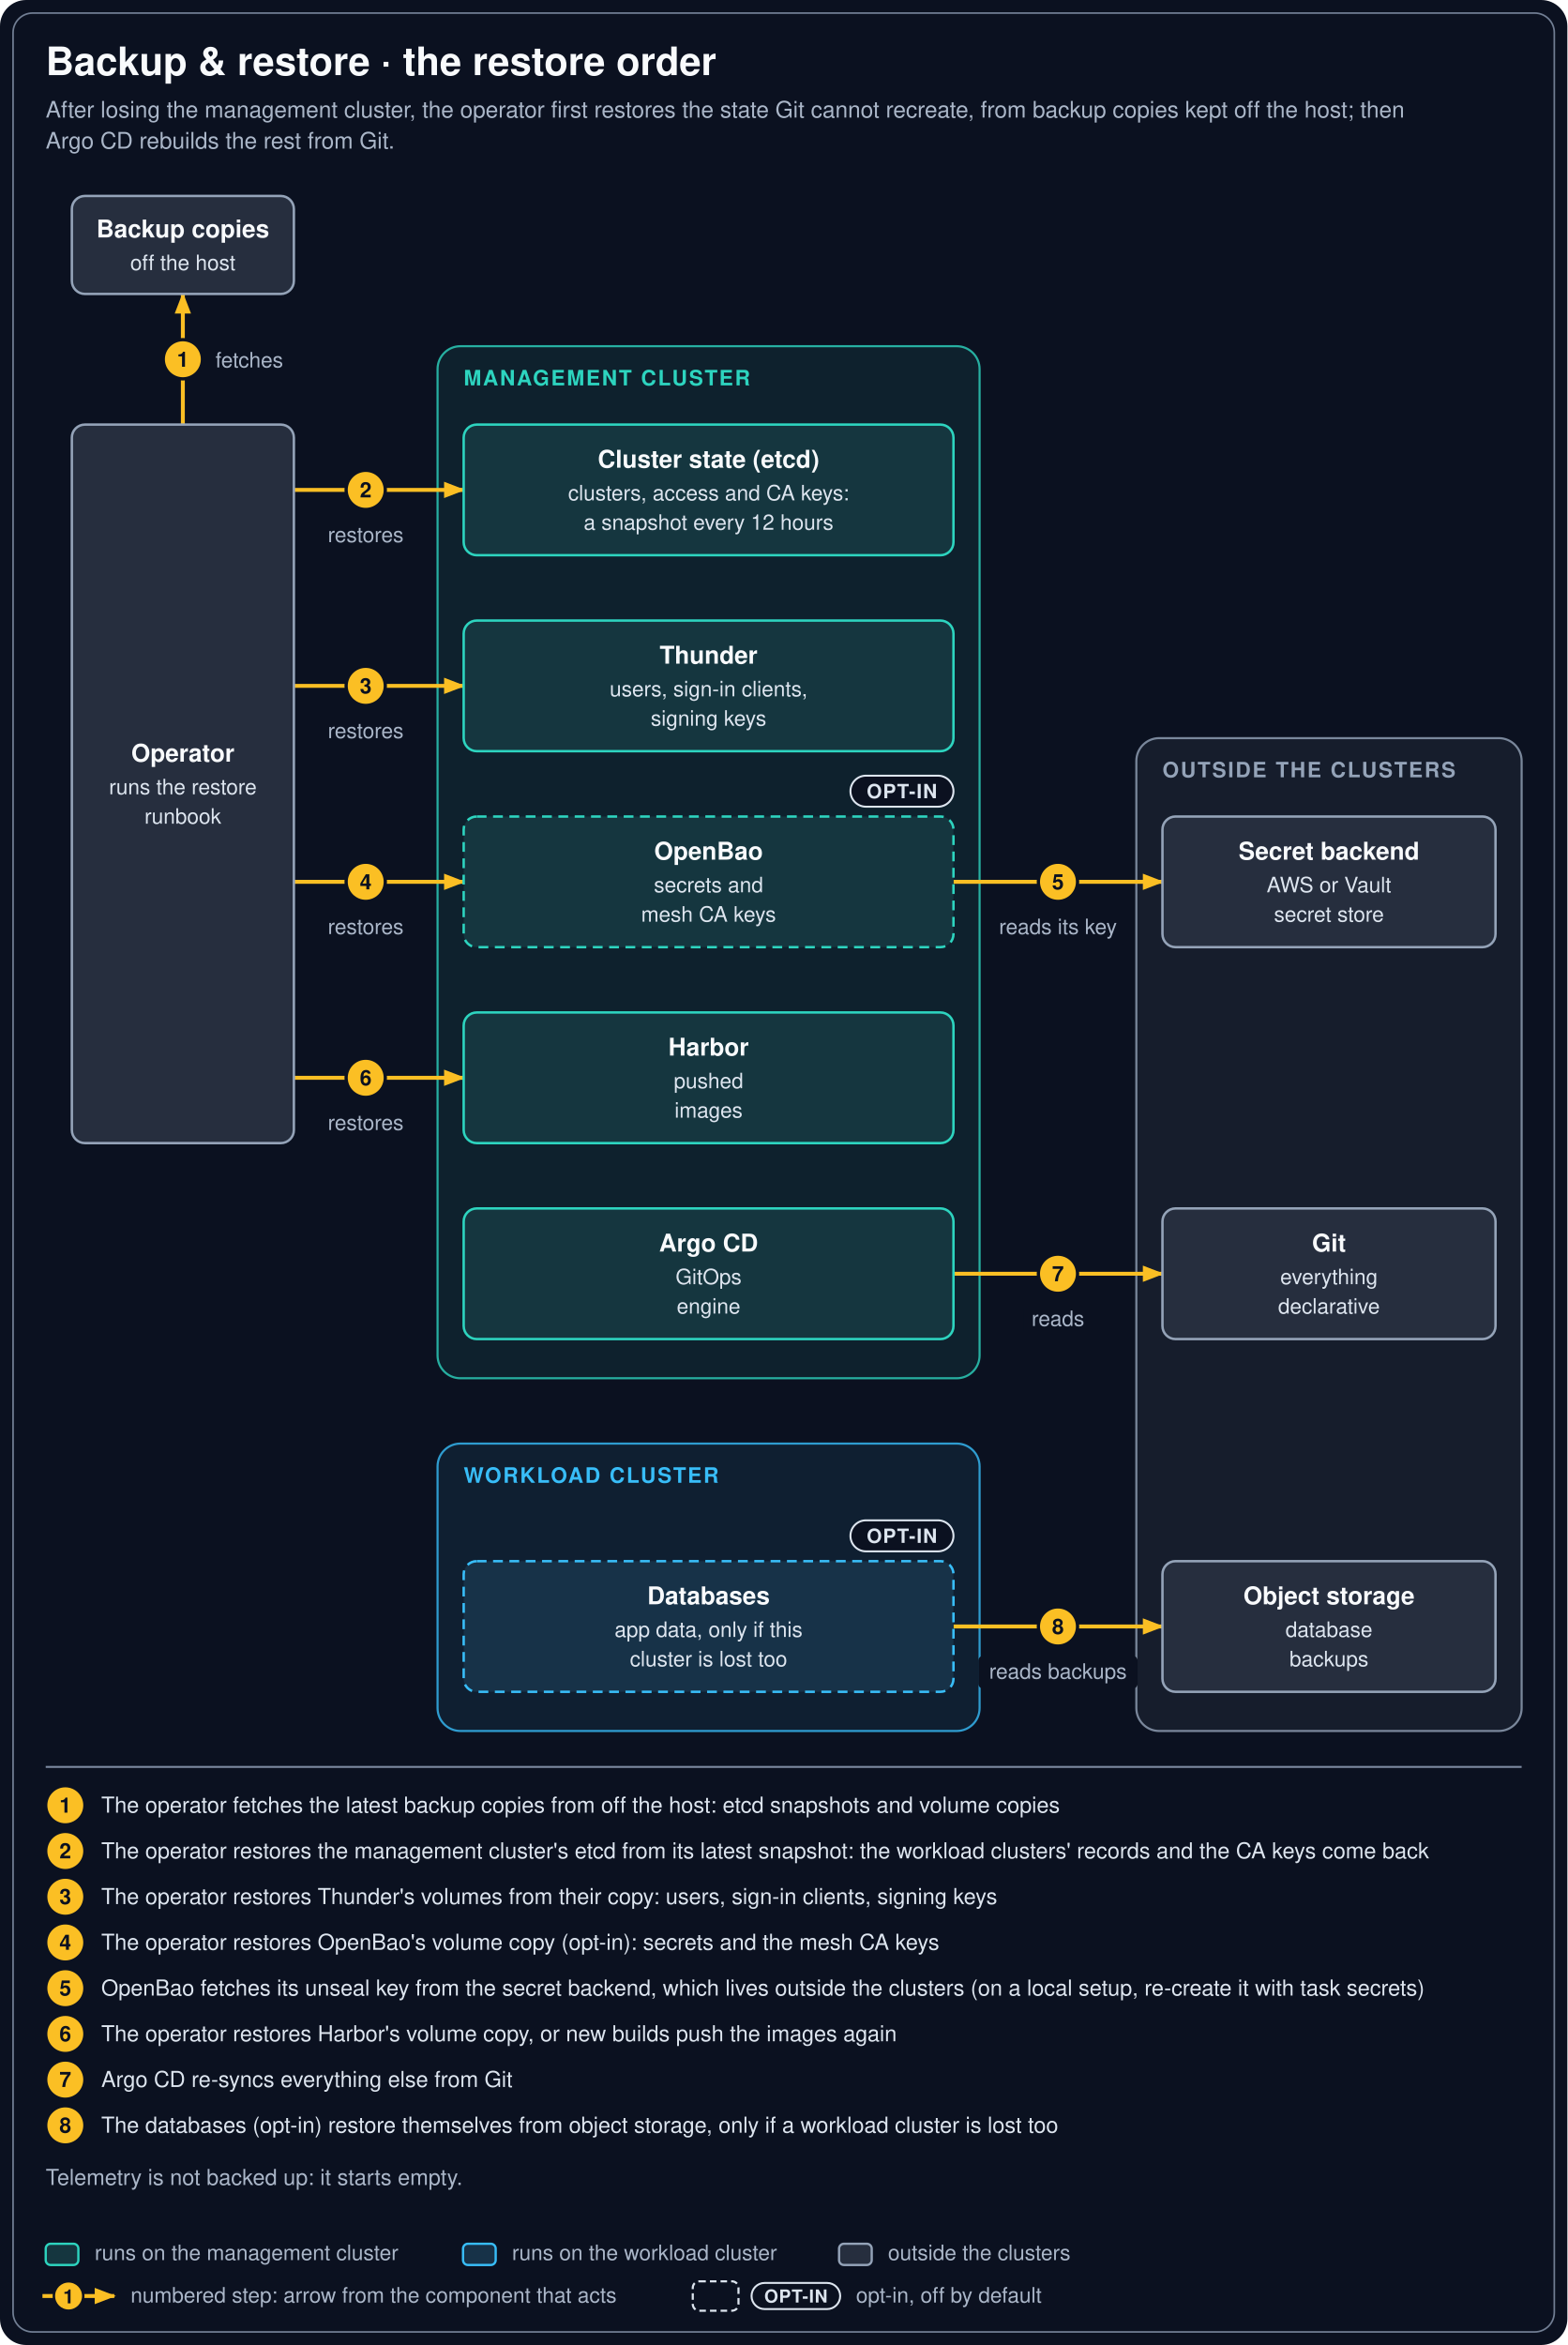
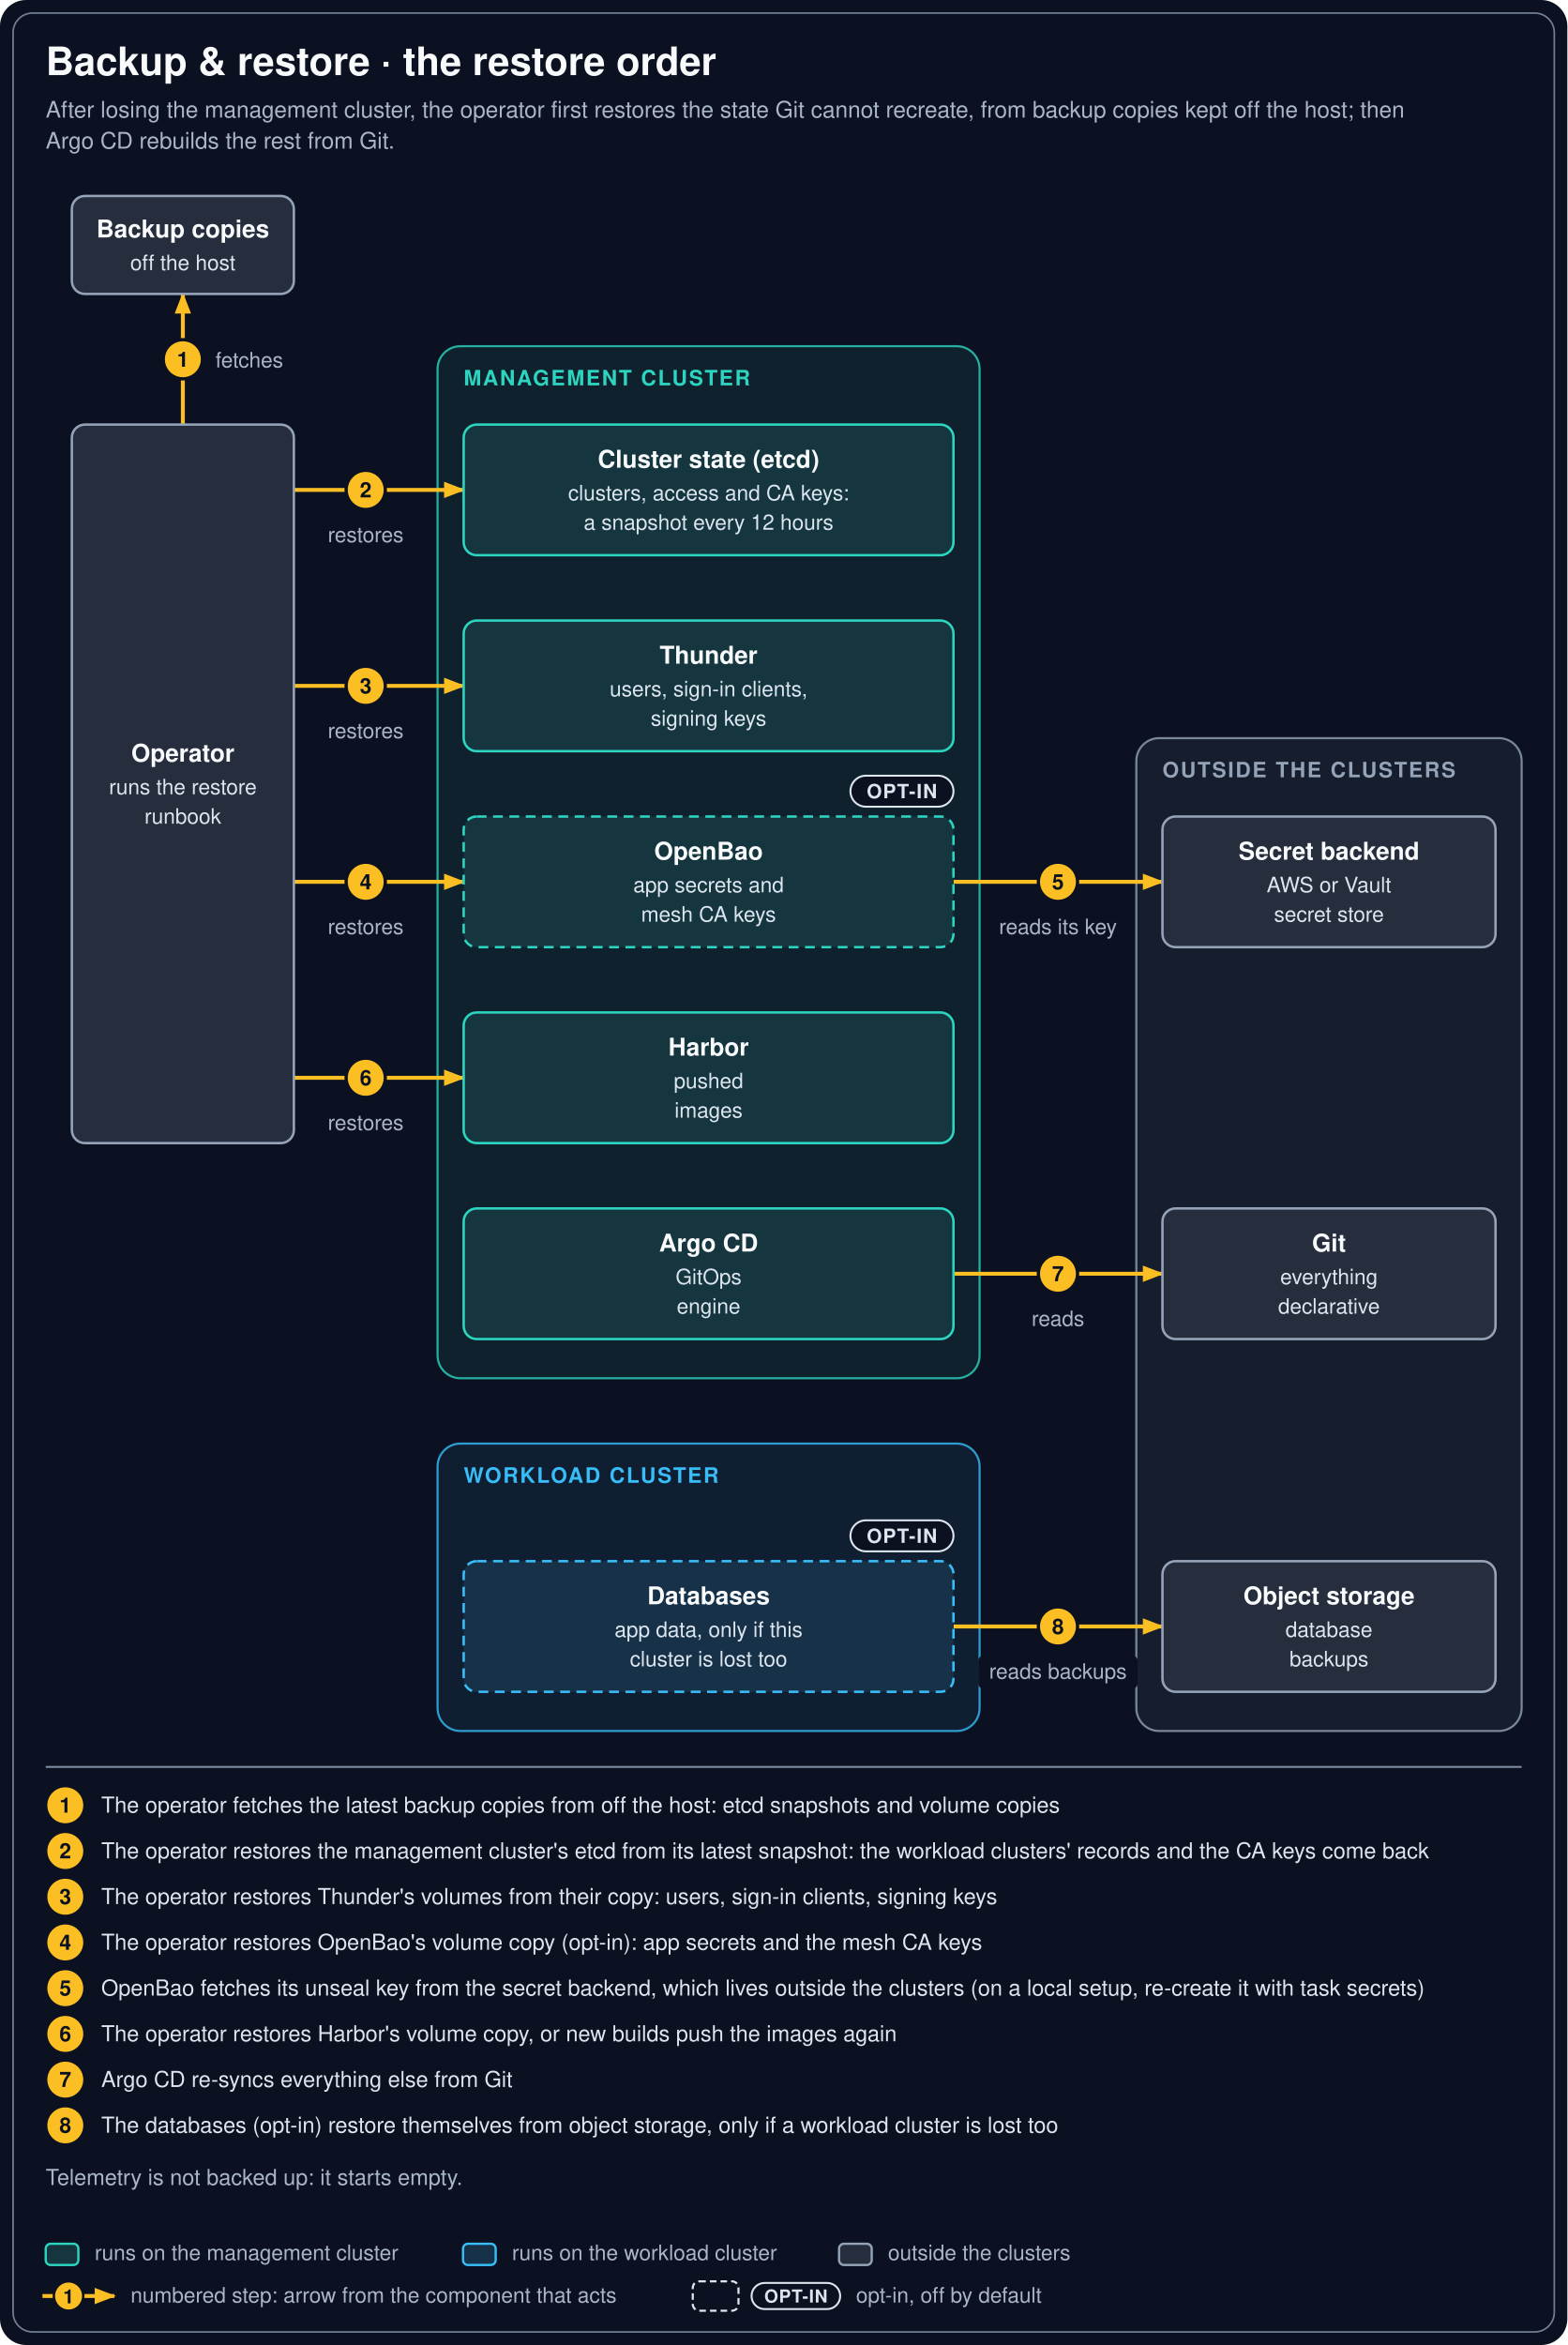
<svg xmlns="http://www.w3.org/2000/svg" width="960" height="1436" viewBox="0 0 960 1436" role="img" aria-label="Backup &amp; restore · the restore order">
  <style>.s{font-family:'Segoe UI','Helvetica Neue',Helvetica,Arial,'Liberation Sans',sans-serif}.m{font-family:'JetBrains Mono',SFMono-Regular,Menlo,Consolas,'Liberation Mono',monospace}.fx{fill:none;stroke-width:3.4;stroke-linecap:round;stroke-dasharray:4 10;opacity:0;animation:fxdash .9s linear infinite,fxseq 11.30s linear infinite both}@keyframes fxdash{to{stroke-dashoffset:-14}}@keyframes fxseq{0%{opacity:0}3%{opacity:1}23.4%{opacity:1}28.4%{opacity:0}100%{opacity:0}}@media (prefers-reduced-motion:reduce){.fx{animation:none;opacity:0}}</style>
  <defs>
    <marker id="ahfbbf24" markerWidth="13" markerHeight="10" refX="12" refY="5" orient="auto" markerUnits="userSpaceOnUse">
      <path d="M0,0 L13,5 L0,10 z" fill="#fbbf24" />
    </marker>
    <marker id="asfbbf24" markerWidth="13" markerHeight="10" refX="1" refY="5" orient="auto" markerUnits="userSpaceOnUse">
      <path d="M13,0 L0,5 L13,10 z" fill="#fbbf24" />
    </marker>
  </defs>
  <rect width="960" height="1436" rx="16" fill="#0b1120" />
  <rect x="8" y="8" width="944" height="1420" rx="12" fill="none" stroke="#8b9ab0" stroke-opacity=".8" />
  <rect x="268" y="212" width="332" height="632" rx="14" fill="#0e212d" stroke="#2dd4bf" stroke-opacity=".8" stroke-width="1.3" />
  <text class="s" x="284.0" y="236.0" font-size="13" fill="#2dd4bf" font-weight="700" letter-spacing="1.0">MANAGEMENT CLUSTER</text>
  <rect x="268" y="884" width="332" height="176" rx="14" fill="#0f1f31" stroke="#38bdf8" stroke-opacity=".8" stroke-width="1.3" />
  <text class="s" x="284.0" y="908.0" font-size="13" fill="#38bdf8" font-weight="700" letter-spacing="1.0">WORKLOAD CLUSTER</text>
  <rect x="696" y="452" width="236" height="608" rx="14" fill="#161d2c" stroke="#94a3b8" stroke-opacity=".8" stroke-width="1.3" />
  <text class="s" x="712.0" y="476.0" font-size="13" fill="#94a3b8" font-weight="700" letter-spacing="1.0">OUTSIDE THE CLUSTERS</text>
  <path d="M 112.0 260.0 L 112.0 180.0" fill="none" stroke="#fbbf24" stroke-width="2.4" stroke-linejoin="round" marker-end="url(#ahfbbf24)" />
  <path d="M 180.0 300.0 L 284.0 300.0" fill="none" stroke="#fbbf24" stroke-width="2.4" stroke-linejoin="round" marker-end="url(#ahfbbf24)" />
  <path d="M 180.0 420.0 L 284.0 420.0" fill="none" stroke="#fbbf24" stroke-width="2.4" stroke-linejoin="round" marker-end="url(#ahfbbf24)" />
  <path d="M 180.0 540.0 L 284.0 540.0" fill="none" stroke="#fbbf24" stroke-width="2.4" stroke-linejoin="round" marker-end="url(#ahfbbf24)" />
  <path d="M 180.0 660.0 L 284.0 660.0" fill="none" stroke="#fbbf24" stroke-width="2.4" stroke-linejoin="round" marker-end="url(#ahfbbf24)" />
  <path d="M 584.0 540.0 L 712.0 540.0" fill="none" stroke="#fbbf24" stroke-width="2.4" stroke-linejoin="round" marker-end="url(#ahfbbf24)" />
  <path d="M 584.0 780.0 L 712.0 780.0" fill="none" stroke="#fbbf24" stroke-width="2.4" stroke-linejoin="round" marker-end="url(#ahfbbf24)" />
  <path d="M 584.0 996.0 L 712.0 996.0" fill="none" stroke="#fbbf24" stroke-width="2.4" stroke-linejoin="round" marker-end="url(#ahfbbf24)" />
  <path class="fx" d="M 112.0 260.0 L 112.0 180.0" stroke="#fde5a7" style="animation-delay:0s,0.00s" />
  <path class="fx" d="M 180.0 300.0 L 284.0 300.0" stroke="#fde5a7" style="animation-delay:0s,1.10s" />
  <path class="fx" d="M 180.0 420.0 L 284.0 420.0" stroke="#fde5a7" style="animation-delay:0s,2.20s" />
  <path class="fx" d="M 180.0 540.0 L 284.0 540.0" stroke="#fde5a7" style="animation-delay:0s,3.30s" />
  <path class="fx" d="M 180.0 660.0 L 284.0 660.0" stroke="#fde5a7" style="animation-delay:0s,5.50s" />
  <path class="fx" d="M 584.0 540.0 L 712.0 540.0" stroke="#fde5a7" style="animation-delay:0s,4.40s" />
  <path class="fx" d="M 584.0 780.0 L 712.0 780.0" stroke="#fde5a7" style="animation-delay:0s,6.60s" />
  <path class="fx" d="M 584.0 996.0 L 712.0 996.0" stroke="#fde5a7" style="animation-delay:0s,7.70s" />
  <rect x="44" y="120" width="136" height="60" rx="8" fill="#262e3e" stroke="#94a3b8" stroke-width="1.5" />
  <text class="s" x="112.0" y="145.4" font-size="15" fill="#f8fafc" font-weight="600" text-anchor="middle">Backup copies</text>
  <text class="s" x="112.0" y="165.4" font-size="13" fill="#dde5ef" text-anchor="middle">off the host</text>
  <rect x="44" y="260" width="136" height="440" rx="8" fill="#262e3e" stroke="#94a3b8" stroke-width="1.5" />
  <text class="s" x="112.0" y="466.4" font-size="15" fill="#f8fafc" font-weight="600" text-anchor="middle">Operator</text>
  <text class="s" x="112.0" y="486.4" font-size="13" fill="#dde5ef" text-anchor="middle">runs the restore</text>
  <text class="s" x="112.0" y="504.4" font-size="13" fill="#dde5ef" text-anchor="middle">runbook</text>
  <rect x="284" y="260" width="300" height="80" rx="8" fill="#15363f" stroke="#2dd4bf" stroke-width="1.5" />
  <text class="s" x="434.0" y="286.4" font-size="15" fill="#f8fafc" font-weight="600" text-anchor="middle">Cluster state (etcd)</text>
  <text class="s" x="434.0" y="306.4" font-size="13" fill="#dde5ef" text-anchor="middle">clusters, access and CA keys:</text>
  <text class="s" x="434.0" y="324.4" font-size="13" fill="#dde5ef" text-anchor="middle">a snapshot every 12 hours</text>
  <rect x="284" y="380" width="300" height="80" rx="8" fill="#15363f" stroke="#2dd4bf" stroke-width="1.5" />
  <text class="s" x="434.0" y="406.4" font-size="15" fill="#f8fafc" font-weight="600" text-anchor="middle">Thunder</text>
  <text class="s" x="434.0" y="426.4" font-size="13" fill="#dde5ef" text-anchor="middle">users, sign-in clients,</text>
  <text class="s" x="434.0" y="444.4" font-size="13" fill="#dde5ef" text-anchor="middle">signing keys</text>
  <rect x="284" y="500" width="300" height="80" rx="8" fill="#15363f" stroke="#2dd4bf" stroke-width="1.5" stroke-dasharray="6 4" />
  <text class="s" x="434.0" y="526.4" font-size="15" fill="#f8fafc" font-weight="600" text-anchor="middle">OpenBao</text>
-   <text class="s" x="434.0" y="546.4" font-size="13" fill="#dde5ef" text-anchor="middle">secrets and</text>
+   <text class="s" x="434.0" y="546.4" font-size="13" fill="#dde5ef" text-anchor="middle">app secrets and</text>
  <text class="s" x="434.0" y="564.4" font-size="13" fill="#dde5ef" text-anchor="middle">mesh CA keys</text>
  <rect x="520.9" y="475" width="63.1" height="19" rx="9.5" fill="#0b1120" stroke="#dde5ef" stroke-width="1.2" />
  <text class="s" x="552.4" y="488.8" font-size="12" font-weight="700" fill="#dde5ef" text-anchor="middle" letter-spacing="0.6">OPT-IN</text>
  <rect x="284" y="620" width="300" height="80" rx="8" fill="#15363f" stroke="#2dd4bf" stroke-width="1.5" />
  <text class="s" x="434.0" y="646.4" font-size="15" fill="#f8fafc" font-weight="600" text-anchor="middle">Harbor</text>
  <text class="s" x="434.0" y="666.4" font-size="13" fill="#dde5ef" text-anchor="middle">pushed</text>
  <text class="s" x="434.0" y="684.4" font-size="13" fill="#dde5ef" text-anchor="middle">images</text>
  <rect x="284" y="740" width="300" height="80" rx="8" fill="#15363f" stroke="#2dd4bf" stroke-width="1.5" />
  <text class="s" x="434.0" y="766.4" font-size="15" fill="#f8fafc" font-weight="600" text-anchor="middle">Argo CD</text>
  <text class="s" x="434.0" y="786.4" font-size="13" fill="#dde5ef" text-anchor="middle">GitOps</text>
  <text class="s" x="434.0" y="804.4" font-size="13" fill="#dde5ef" text-anchor="middle">engine</text>
  <rect x="284" y="956" width="300" height="80" rx="8" fill="#173248" stroke="#38bdf8" stroke-width="1.5" stroke-dasharray="6 4" />
  <text class="s" x="434.0" y="982.4" font-size="15" fill="#f8fafc" font-weight="600" text-anchor="middle">Databases</text>
  <text class="s" x="434.0" y="1002.4" font-size="13" fill="#dde5ef" text-anchor="middle">app data, only if this</text>
  <text class="s" x="434.0" y="1020.4" font-size="13" fill="#dde5ef" text-anchor="middle">cluster is lost too</text>
  <rect x="520.9" y="931" width="63.1" height="19" rx="9.5" fill="#0b1120" stroke="#dde5ef" stroke-width="1.2" />
  <text class="s" x="552.4" y="944.8" font-size="12" font-weight="700" fill="#dde5ef" text-anchor="middle" letter-spacing="0.6">OPT-IN</text>
  <rect x="712" y="500" width="204" height="80" rx="8" fill="#262e3e" stroke="#94a3b8" stroke-width="1.5" />
  <text class="s" x="814.0" y="526.4" font-size="15" fill="#f8fafc" font-weight="600" text-anchor="middle">Secret backend</text>
  <text class="s" x="814.0" y="546.4" font-size="13" fill="#dde5ef" text-anchor="middle">AWS or Vault</text>
  <text class="s" x="814.0" y="564.4" font-size="13" fill="#dde5ef" text-anchor="middle">secret store</text>
  <rect x="712" y="740" width="204" height="80" rx="8" fill="#262e3e" stroke="#94a3b8" stroke-width="1.5" />
  <text class="s" x="814.0" y="766.4" font-size="15" fill="#f8fafc" font-weight="600" text-anchor="middle">Git</text>
  <text class="s" x="814.0" y="786.4" font-size="13" fill="#dde5ef" text-anchor="middle">everything</text>
  <text class="s" x="814.0" y="804.4" font-size="13" fill="#dde5ef" text-anchor="middle">declarative</text>
  <rect x="712" y="956" width="204" height="80" rx="8" fill="#262e3e" stroke="#94a3b8" stroke-width="1.5" />
  <text class="s" x="814.0" y="982.4" font-size="15" fill="#f8fafc" font-weight="600" text-anchor="middle">Object storage</text>
  <text class="s" x="814.0" y="1002.4" font-size="13" fill="#dde5ef" text-anchor="middle">database</text>
  <text class="s" x="814.0" y="1020.4" font-size="13" fill="#dde5ef" text-anchor="middle">backups</text>
  <text class="s" x="28.0" y="46.0" font-size="24" fill="#f8fafc" font-weight="700">Backup &amp; restore · the restore order</text>
  <text class="s" x="28.0" y="72.0" font-size="14" fill="#aab6c8">After losing the management cluster, the operator first restores the state Git cannot recreate, from backup copies kept off the host; then</text>
  <text class="s" x="28.0" y="91.0" font-size="14" fill="#aab6c8">Argo CD rebuilds the rest from Git.</text>
  <rect x="128.0" y="211.0" width="52.4" height="20.0" rx="3" fill="#0b1120" />
  <text class="s" x="132.0" y="225.0" font-size="13" fill="#aab6c8">fetches</text>
  <circle cx="112.0" cy="220.0" r="12" fill="#fbbf24" stroke="#0b1120" stroke-width="2" />
  <text class="s" x="112.0" y="224.6" font-size="13" font-weight="700" fill="#0b1120" text-anchor="middle">1</text>
  <rect x="195.1" y="318.0" width="57.8" height="20.0" rx="3" fill="#0b1120" />
  <text class="s" x="224.0" y="332.0" font-size="13" fill="#aab6c8" text-anchor="middle">restores</text>
  <circle cx="224.0" cy="300.0" r="12" fill="#fbbf24" stroke="#0b1120" stroke-width="2" />
  <text class="s" x="224.0" y="304.6" font-size="13" font-weight="700" fill="#0b1120" text-anchor="middle">2</text>
  <rect x="195.1" y="438.0" width="57.8" height="20.0" rx="3" fill="#0b1120" />
  <text class="s" x="224.0" y="452.0" font-size="13" fill="#aab6c8" text-anchor="middle">restores</text>
  <circle cx="224.0" cy="420.0" r="12" fill="#fbbf24" stroke="#0b1120" stroke-width="2" />
  <text class="s" x="224.0" y="424.6" font-size="13" font-weight="700" fill="#0b1120" text-anchor="middle">3</text>
  <rect x="195.1" y="558.0" width="57.8" height="20.0" rx="3" fill="#0b1120" />
  <text class="s" x="224.0" y="572.0" font-size="13" fill="#aab6c8" text-anchor="middle">restores</text>
  <circle cx="224.0" cy="540.0" r="12" fill="#fbbf24" stroke="#0b1120" stroke-width="2" />
  <text class="s" x="224.0" y="544.6" font-size="13" font-weight="700" fill="#0b1120" text-anchor="middle">4</text>
  <rect x="195.1" y="678.0" width="57.8" height="20.0" rx="3" fill="#0b1120" />
  <text class="s" x="224.0" y="692.0" font-size="13" fill="#aab6c8" text-anchor="middle">restores</text>
  <circle cx="224.0" cy="660.0" r="12" fill="#fbbf24" stroke="#0b1120" stroke-width="2" />
  <text class="s" x="224.0" y="664.6" font-size="13" font-weight="700" fill="#0b1120" text-anchor="middle">6</text>
  <rect x="605.3" y="558.0" width="85.3" height="20.0" rx="3" fill="#0b1120" />
  <text class="s" x="648.0" y="572.0" font-size="13" fill="#aab6c8" text-anchor="middle">reads its key</text>
  <circle cx="648.0" cy="540.0" r="12" fill="#fbbf24" stroke="#0b1120" stroke-width="2" />
  <text class="s" x="648.0" y="544.6" font-size="13" font-weight="700" fill="#0b1120" text-anchor="middle">5</text>
  <rect x="626.8" y="798.0" width="42.5" height="20.0" rx="3" fill="#0b1120" />
  <text class="s" x="648.0" y="812.0" font-size="13" fill="#aab6c8" text-anchor="middle">reads</text>
  <circle cx="648.0" cy="780.0" r="12" fill="#fbbf24" stroke="#0b1120" stroke-width="2" />
  <text class="s" x="648.0" y="784.6" font-size="13" font-weight="700" fill="#0b1120" text-anchor="middle">7</text>
  <rect x="599.2" y="1014.0" width="97.6" height="20.0" rx="3" fill="#0b1120" />
  <text class="s" x="648.0" y="1028.0" font-size="13" fill="#aab6c8" text-anchor="middle">reads backups</text>
  <circle cx="648.0" cy="996.0" r="12" fill="#fbbf24" stroke="#0b1120" stroke-width="2" />
  <text class="s" x="648.0" y="1000.6" font-size="13" font-weight="700" fill="#0b1120" text-anchor="middle">8</text>
  <line x1="28" y1="1082" x2="932" y2="1082" stroke="#7c8aa0" stroke-width="1.2" />
  <circle cx="40" cy="1105.5" r="11" fill="#fbbf24" />
  <text class="s" x="40" y="1110" font-size="13" font-weight="700" fill="#0b1120" text-anchor="middle">1</text>
  <text class="s" x="62.0" y="1110.0" font-size="13.5" fill="#dde5ef">The operator fetches the latest backup copies from off the host: etcd snapshots and volume copies</text>
  <circle cx="40" cy="1133.5" r="11" fill="#fbbf24" />
  <text class="s" x="40" y="1138" font-size="13" font-weight="700" fill="#0b1120" text-anchor="middle">2</text>
  <text class="s" x="62.0" y="1138.0" font-size="13.5" fill="#dde5ef">The operator restores the management cluster's etcd from its latest snapshot: the workload clusters' records and the CA keys come back</text>
  <circle cx="40" cy="1161.5" r="11" fill="#fbbf24" />
  <text class="s" x="40" y="1166" font-size="13" font-weight="700" fill="#0b1120" text-anchor="middle">3</text>
  <text class="s" x="62.0" y="1166.0" font-size="13.5" fill="#dde5ef">The operator restores Thunder's volumes from their copy: users, sign-in clients, signing keys</text>
  <circle cx="40" cy="1189.5" r="11" fill="#fbbf24" />
  <text class="s" x="40" y="1194" font-size="13" font-weight="700" fill="#0b1120" text-anchor="middle">4</text>
-   <text class="s" x="62.0" y="1194.0" font-size="13.5" fill="#dde5ef">The operator restores OpenBao's volume copy (opt-in): secrets and the mesh CA keys</text>
+   <text class="s" x="62.0" y="1194.0" font-size="13.5" fill="#dde5ef">The operator restores OpenBao's volume copy (opt-in): app secrets and the mesh CA keys</text>
  <circle cx="40" cy="1217.5" r="11" fill="#fbbf24" />
  <text class="s" x="40" y="1222" font-size="13" font-weight="700" fill="#0b1120" text-anchor="middle">5</text>
  <text class="s" x="62.0" y="1222.0" font-size="13.5" fill="#dde5ef">OpenBao fetches its unseal key from the secret backend, which lives outside the clusters (on a local setup, re-create it with task secrets)</text>
  <circle cx="40" cy="1245.5" r="11" fill="#fbbf24" />
  <text class="s" x="40" y="1250" font-size="13" font-weight="700" fill="#0b1120" text-anchor="middle">6</text>
  <text class="s" x="62.0" y="1250.0" font-size="13.5" fill="#dde5ef">The operator restores Harbor's volume copy, or new builds push the images again</text>
  <circle cx="40" cy="1273.5" r="11" fill="#fbbf24" />
  <text class="s" x="40" y="1278" font-size="13" font-weight="700" fill="#0b1120" text-anchor="middle">7</text>
  <text class="s" x="62.0" y="1278.0" font-size="13.5" fill="#dde5ef">Argo CD re-syncs everything else from Git</text>
  <circle cx="40" cy="1301.5" r="11" fill="#fbbf24" />
  <text class="s" x="40" y="1306" font-size="13" font-weight="700" fill="#0b1120" text-anchor="middle">8</text>
  <text class="s" x="62.0" y="1306.0" font-size="13.5" fill="#dde5ef">The databases (opt-in) restore themselves from object storage, only if a workload cluster is lost too</text>
  <text class="s" x="28.0" y="1338.0" font-size="13.5" fill="#aab6c8">Telemetry is not backed up: it starts empty.</text>
  <rect x="28" y="1374" width="20" height="13" rx="3" fill="#15363f" stroke="#2dd4bf" stroke-width="1.4" />
  <text class="s" x="58.0" y="1384.0" font-size="13" fill="#aab6c8">runs on the management cluster</text>
  <rect x="283.605" y="1374" width="20" height="13" rx="3" fill="#173248" stroke="#38bdf8" stroke-width="1.4" />
  <text class="s" x="313.6" y="1384.0" font-size="13" fill="#aab6c8">runs on the workload cluster</text>
  <rect x="513.924" y="1374" width="20" height="13" rx="3" fill="#262e3e" stroke="#94a3b8" stroke-width="1.4" />
  <text class="s" x="543.9" y="1384.0" font-size="13" fill="#aab6c8">outside the clusters</text>
  <path d="M 26 1406 L 70 1406" stroke="#fbbf24" stroke-width="2.4" marker-end="url(#ahfbbf24)" />
  <circle cx="42" cy="1406" r="9" fill="#fbbf24" stroke="#0b1120" stroke-width="1.5" />
  <text class="s" x="42" y="1410.5" font-size="12" font-weight="700" fill="#0b1120" text-anchor="middle">1</text>
  <text class="s" x="80.0" y="1410.0" font-size="13" fill="#aab6c8">numbered step: arrow from the component that acts</text>
  <g>
    <rect x="424.32" y="1397" width="28" height="18" rx="4" fill="none" stroke="#dde5ef" stroke-width="1.3" stroke-dasharray="4 2.5" />
    <rect x="460.32" y="1398" width="54.3" height="16" rx="8" fill="none" stroke="#dde5ef" stroke-width="1.2" />
    <text class="s" x="487.5" y="1410" font-size="11" font-weight="700" fill="#dde5ef" text-anchor="middle" letter-spacing="0.4">OPT-IN</text>
  </g>
  <text class="s" x="524.3" y="1410.0" font-size="13" fill="#aab6c8">opt-in, off by default</text>
</svg>
